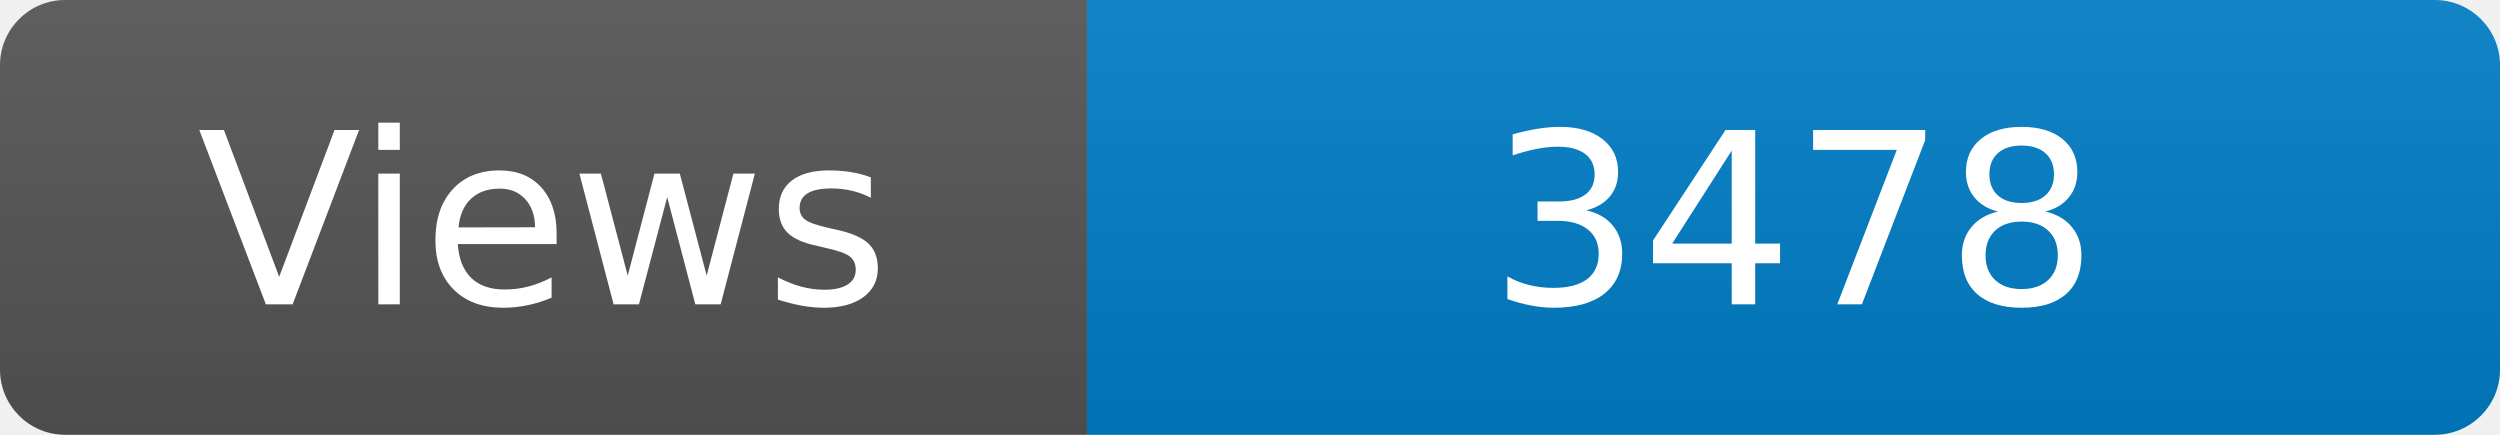
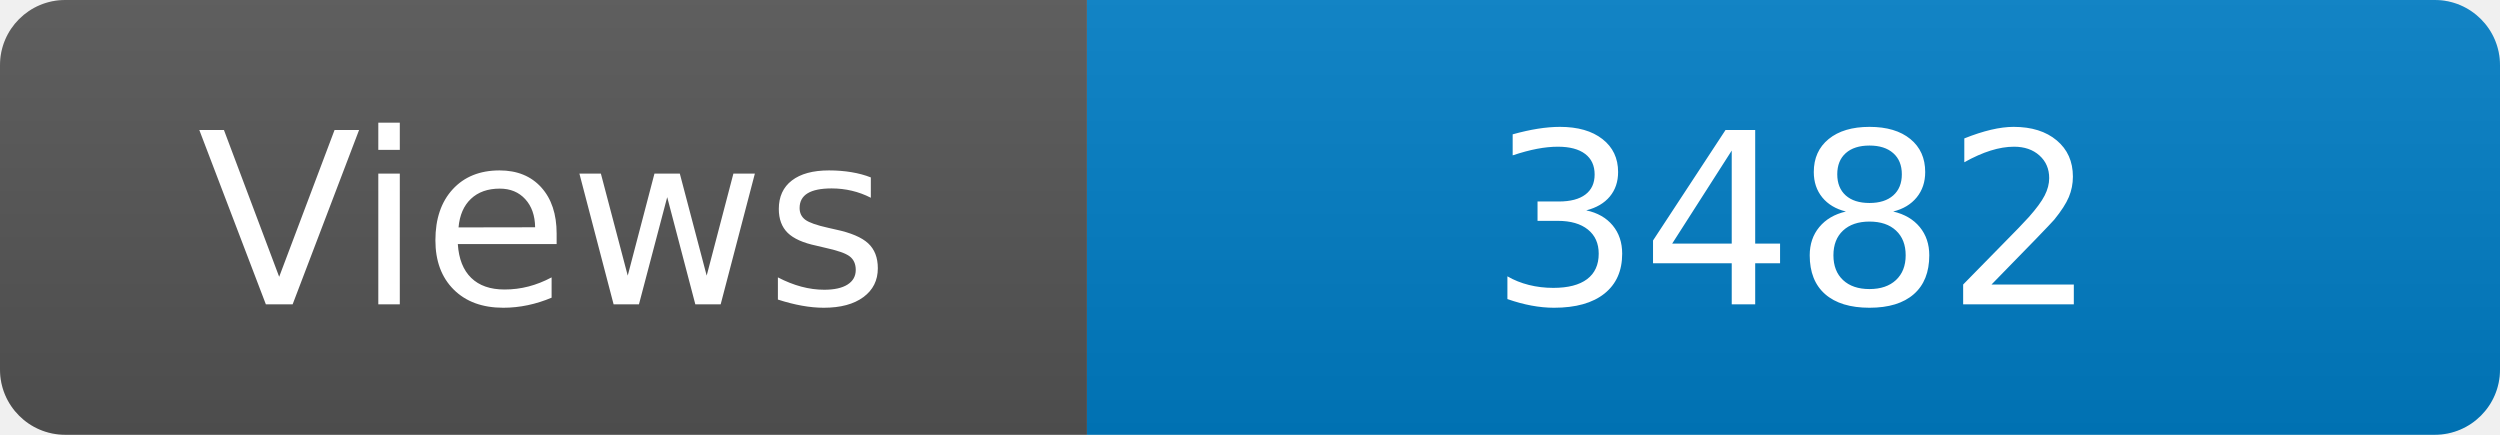
<svg xmlns="http://www.w3.org/2000/svg" width="115" height="20" role="img" aria-label="Maintained?: yes">
  <linearGradient id="s" x2="0" y2="100%">
    <stop offset="0" stop-color="#bbb" stop-opacity=".1" />
    <stop offset="1" stop-opacity=".1" />
  </linearGradient>
  <clipPath id="r">
    <rect width="115" height="20" rx="3" fill="#fff" />
  </clipPath>
  <g clip-path="url(#r)">
    <rect width="50" height="20" fill="#555" />
    <rect x="50" width="160" height="20" fill="#007ec6" />
    <rect width="115" height="20" fill="url(#s)" />
  </g>
  <g fill="#fff" text-anchor="middle" font-family="Verdana,Geneva,DejaVu Sans,sans-serif" font-size="110">
    <text x="250" y="140" transform="scale(.1)" fill="#fff">Views</text>
-     <text x="825" y="140" transform="scale(.1)" fill="#fff">3478</text>
+     <text x="825" y="140" transform="scale(.1)" fill="#fff">3482</text>
  </g>
</svg>
